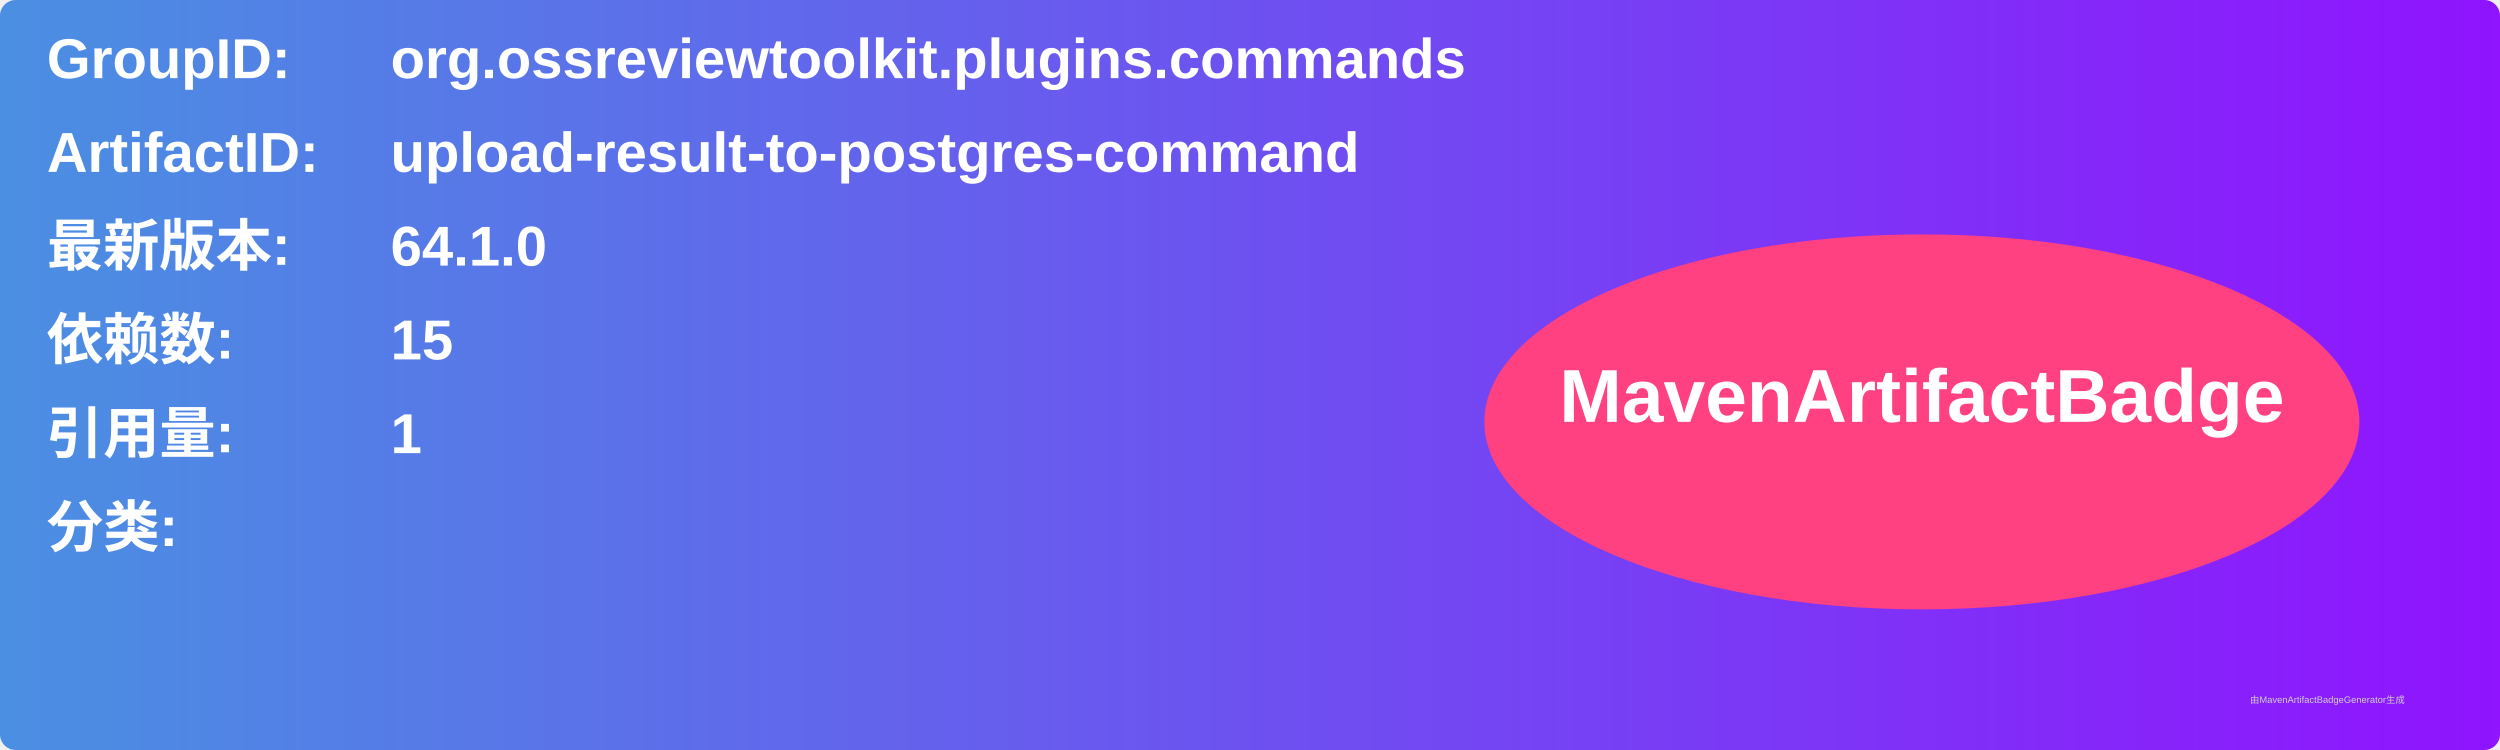
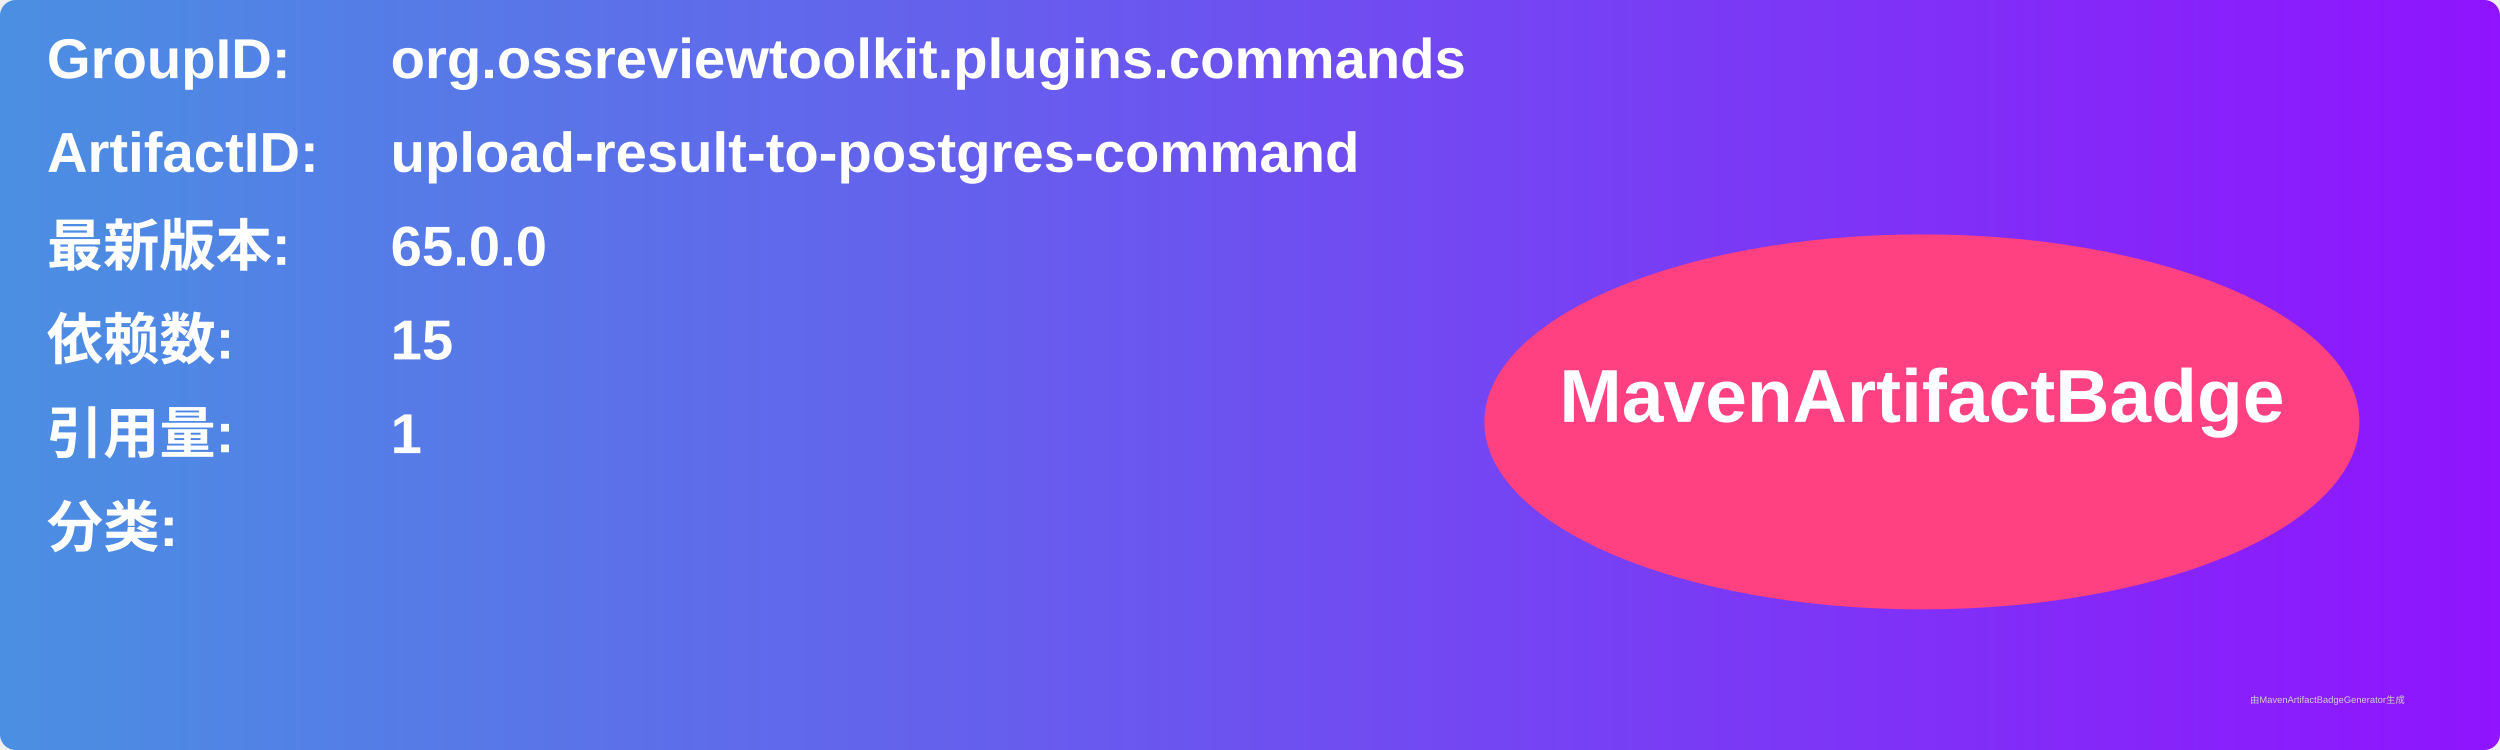
<svg xmlns="http://www.w3.org/2000/svg" width="800" height="240" viewBox="0 0 800 240">
  <linearGradient id="grad" x1="0%" y1="0%" x2="100%" y2="0%">
    <stop offset="0%" stop-color="#4a90e2" />
    <stop offset="100%" stop-color="#9013fe" />
  </linearGradient>
  <rect width="100%" height="100%" rx="5" ry="5" fill="url(#grad)" />
  <g transform="translate(15, 15)">
    <text x="0" y="10" font-family="Arial" font-size="18" fill="white" font-weight="bold" width="260">GroupID:</text>
    <text x="110" y="10" font-family="Arial" font-size="18" fill="white" font-weight="bold" width="460">org.ossreviewtoolkit.plugins.commands</text>
    <text x="0" y="40" font-family="Arial" font-size="18" fill="white" font-weight="bold" width="260">ArtifactID:</text>
    <text x="110" y="40" font-family="Arial" font-size="18" fill="white" font-weight="bold" width="460">upload-result-to-postgres-command</text>
    <text x="0" y="70" font-family="Arial" font-size="18" fill="white" font-weight="bold">最新版本:</text>
    <text x="110" y="70" font-family="Arial" font-size="18" fill="white" font-weight="bold">
-       <tspan font-weight="bold">64.1.0</tspan>
+       <tspan font-weight="bold">65.0.0</tspan>
    </text>
    <text x="0" y="100" font-family="Arial" font-size="18" fill="white" font-weight="bold">依赖数: </text>
    <text x="110" y="100" font-family="Arial" font-size="18" fill="white">
      <tspan font-weight="bold">15</tspan>
    </text>
    <text x="0" y="130" font-family="Arial" font-size="18" fill="white" font-weight="bold">引用量: </text>
    <text x="110" y="130" font-family="Arial" font-size="18" fill="white">
      <tspan font-weight="bold">1</tspan>
    </text>
    <text x="0" y="160" font-family="Arial" font-size="18" fill="white" font-weight="bold">分类:</text>
    <text x="10" y="190" font-family="Arial" font-size="10" fill="white">
      <tspan font-weight="bold" />
    </text>
    <ellipse cx="600" cy="120" rx="140" ry="60" fill="#ff4081" />
    <text x="600" y="120" text-anchor="middle" font-family="Arial" font-size="24" fill="white" font-weight="bold">MavenArtifactBadge</text>
  </g>
  <text x="720" y="225" font-family="Arial" font-size="3" fill="#d0d0d0">由MavenArtifactBadgeGenerator生成</text>
</svg>
